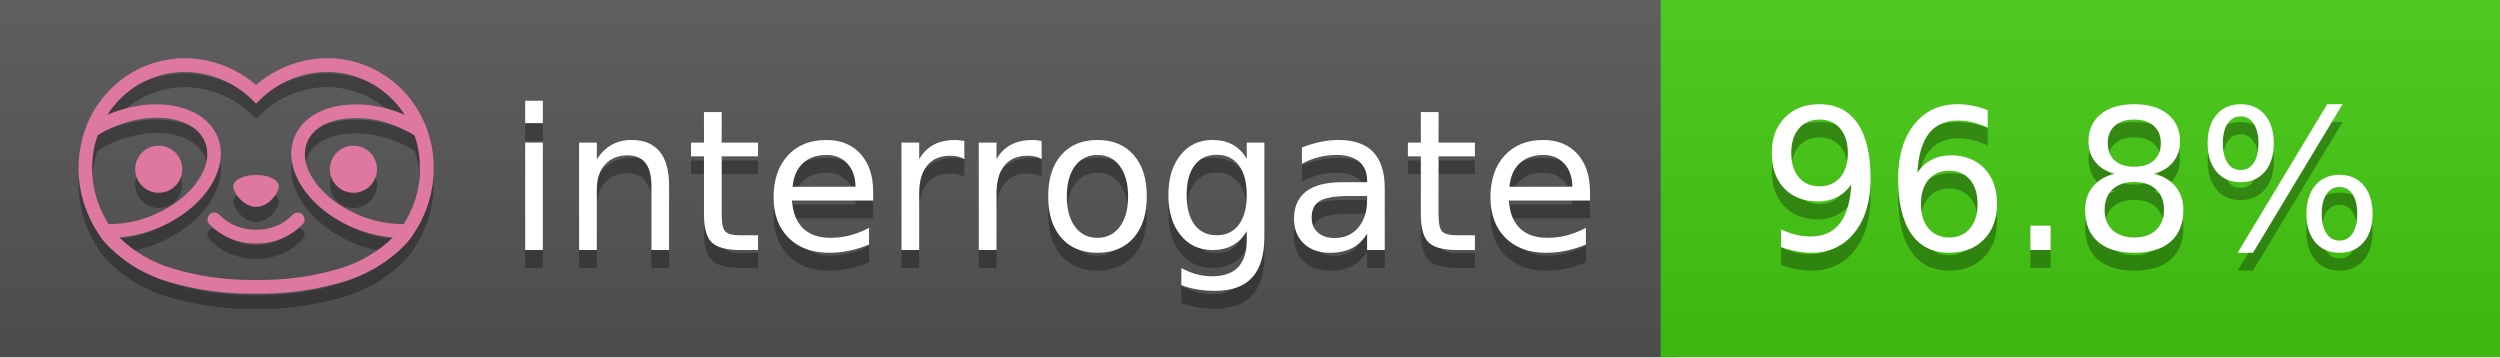
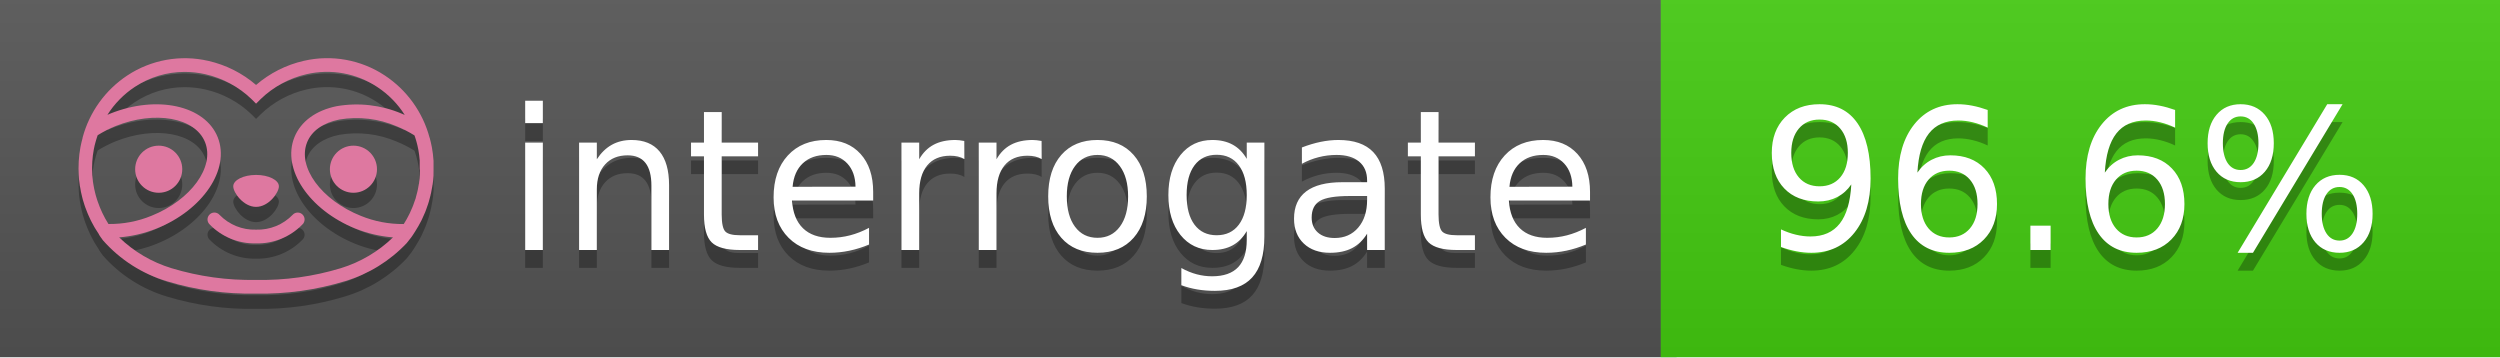
<svg xmlns="http://www.w3.org/2000/svg" width="140" height="20" viewBox="0 0 140 20" version="1.1" xml:space="preserve" style="fill-rule:evenodd;clip-rule:evenodd;stroke-linejoin:round;stroke-miterlimit:2;">
  <g transform="matrix(1,0,0,1,22,0)">
    <g id="backgrounds" transform="matrix(1.32789,0,0,1,-22.3892,0)">
      <rect x="0" y="0" width="71" height="20" style="fill:rgb(85,85,85);" />
    </g>
    <rect x="71" y="0" width="47" height="20" data-interrogate="color" style="fill:#4c1" />
    <g transform="matrix(1.19746,0,0,1,-22.3744,-4.85723e-16)">
      <rect x="0" y="0" width="118" height="20" style="fill:url(#_Linear1);" />
    </g>
  </g>
  <g fill="#fff" text-anchor="middle" font-family="DejaVu Sans,Verdana,Geneva,sans-serif" font-size="110">
    <text x="590" y="150" fill="#010101" fill-opacity=".3" transform="scale(.1)" textLength="610">interrogate</text>
    <text x="590" y="140" transform="scale(.1)" textLength="610">interrogate</text>
-     <text x="1160" y="150" fill="#010101" fill-opacity=".3" transform="scale(.1)" textLength="370" data-interrogate="result">96.8%</text>
-     <text x="1160" y="140" transform="scale(.1)" textLength="370" data-interrogate="result">96.8%</text>
+     <text x="1160" y="150" fill="#010101" fill-opacity=".3" transform="scale(.1)" textLength="370" data-interrogate="result">96.6%</text>
+     <text x="1160" y="140" transform="scale(.1)" textLength="370" data-interrogate="result">96.6%</text>
  </g>
  <g id="logo-shadow" transform="matrix(0.854876,0,0,0.854876,-6.73514,1.732)">
    <g transform="matrix(0.299012,0,0,0.299012,9.70229,-6.68582)">
      <path d="M50,64.25C52.76,64.25 55,61.13 55,59.75C55,58.37 52.76,57.25 50,57.25C47.24,57.25 45,58.37 45,59.75C45,61.13 47.24,64.25 50,64.25Z" style="fill:rgb(1,1,1);fill-opacity:0.3;fill-rule:nonzero;" />
    </g>
    <g transform="matrix(0.299012,0,0,0.299012,9.70229,-6.68582)">
      <path d="M88,49.05C86.506,43.475 83.018,38.638 78.2,35.46C72.969,32.002 66.539,30.844 60.43,32.26C56.576,33.145 52.995,34.958 50,37.54C46.998,34.958 43.411,33.149 39.55,32.27C33.441,30.853 27.011,32.011 21.78,35.47C16.97,38.652 13.489,43.489 12,49.06L12,49.13C11.82,49.79 11.66,50.46 11.53,51.13C11.146,53.207 11.021,55.323 11.16,57.43C11.16,58.03 11.26,58.63 11.34,59.23C11.34,59.51 11.43,59.79 11.48,60.07C11.53,60.35 11.58,60.68 11.64,60.98C11.7,61.28 11.8,61.69 11.89,62.05C11.98,62.41 11.99,62.47 12.05,62.68C12.16,63.07 12.28,63.46 12.41,63.84L12.58,64.34C12.72,64.74 12.88,65.14 13.04,65.53L13.23,65.98C13.403,66.373 13.583,66.767 13.77,67.16L13.99,67.59C14.19,67.97 14.39,68.35 14.61,68.73L14.87,69.15C15.1,69.52 15.33,69.89 15.58,70.26L15.58,70.32L15.99,70.93C16.14,71.14 16.29,71.36 16.45,71.57C20.206,75.83 25.086,78.95 30.53,80.57C36.839,82.48 43.41,83.385 50,83.25C56.599,83.374 63.177,82.456 69.49,80.53C74.644,78.978 79.303,76.102 83,72.19C83.34,71.78 83.65,71.35 84,70.92L84.18,70.66L84.33,70.44L84.41,70.32C84.55,70.12 84.67,69.9 84.81,69.7C85.07,69.3 85.32,68.89 85.55,68.48C85.78,68.07 86.02,67.65 86.23,67.22C86.31,67.05 86.39,66.88 86.47,66.7C86.67,66.28 86.85,65.87 87.03,65.44L87.23,64.92C87.397,64.487 87.55,64.05 87.69,63.61L87.85,63.09C87.98,62.64 88.1,62.19 88.21,61.74C88.21,61.57 88.3,61.39 88.33,61.22C88.43,60.75 88.52,60.22 88.6,59.79C88.6,59.64 88.66,59.49 88.68,59.33C88.77,58.71 88.84,58.08 88.88,57.45L88.88,54.17C88.817,53.164 88.693,52.162 88.51,51.17C88.38,50.5 88.23,49.84 88.05,49.17L88,49.05ZM85.89,56.44L85.89,57.23C85.89,57.78 85.79,58.32 85.72,58.86C85.72,59.01 85.72,59.15 85.65,59.3C85.59,59.7 85.51,60.11 85.43,60.51L85.32,60.99C85.23,61.38 85.12,61.77 85.01,62.16C85.01,62.31 84.93,62.46 84.88,62.6C84.74,63.04 84.59,63.47 84.42,63.9L84.27,64.28C84.1,64.71 83.91,65.14 83.71,65.56C83.51,65.98 83.43,66.12 83.28,66.4L83.01,66.91C82.83,67.223 82.643,67.537 82.45,67.85L82.35,68.01C79.121,68.047 75.918,67.434 72.93,66.21C64.27,62.74 59,55.52 61.18,50.11C62.18,47.6 64.7,45.82 68.26,45.11C72.489,44.395 76.835,44.908 80.78,46.59C82.141,47.144 83.453,47.813 84.7,48.59C84.76,48.76 84.82,48.93 84.88,49.1C84.94,49.27 85.05,49.63 85.12,49.9C85.28,50.5 85.44,51.1 85.55,51.73C85.691,52.507 85.792,53.292 85.85,54.08L85.85,55.89C85.85,56.12 85.91,56.25 85.91,56.45L85.89,56.44ZM17.66,68C16.668,66.435 15.869,64.756 15.28,63L15.17,62.68C15.06,62.35 14.96,62.01 14.87,61.68C14.823,61.493 14.777,61.31 14.73,61.13C14.66,60.84 14.59,60.55 14.53,60.27C14.47,59.99 14.43,59.72 14.38,59.44C14.33,59.16 14.3,59 14.27,58.78C14.2,58.27 14.15,57.78 14.11,57.23L14.11,57.03C14.008,55.236 14.122,53.437 14.45,51.67C14.56,51.06 14.71,50.46 14.88,49.87C14.96,49.59 15.04,49.32 15.13,49.05C15.22,48.78 15.24,48.72 15.3,48.55C16.548,47.774 17.859,47.105 19.22,46.55C27.86,43.09 36.65,44.67 38.82,50.08C40.99,55.49 35.73,62.74 27.09,66.2C24.101,67.431 20.893,68.043 17.66,68ZM68.57,77.68C62.554,79.508 56.287,80.376 50,80.25C43.737,80.37 37.495,79.506 31.5,77.69C27.185,76.38 23.243,74.062 20,70.93C22.815,70.706 25.58,70.055 28.2,69C38.37,64.92 44.39,56 41.6,49C38.81,42 28.27,39.72 18.1,43.8L17.43,44.09C18.973,41.648 21.019,39.561 23.43,37.97C26.671,35.824 30.473,34.68 34.36,34.68C35.884,34.681 37.404,34.852 38.89,35.19C42.694,36.049 46.191,37.935 49,40.64L50,41.64L51,40.64C53.797,37.937 57.279,36.049 61.07,35.18C66.402,33.947 72.014,34.968 76.57,38C78.98,39.588 81.026,41.671 82.57,44.11L81.9,43.82C77.409,41.921 72.464,41.355 67.66,42.19C63.08,43.12 59.79,45.54 58.39,49.02C55.6,55.97 61.62,64.94 71.79,69.02C74.414,70.07 77.182,70.714 80,70.93C76.776,74.05 72.859,76.363 68.57,77.68Z" style="fill:rgb(1,1,1);fill-opacity:0.3;fill-rule:nonzero;" />
    </g>
    <g transform="matrix(0.299012,0,0,0.299012,9.70229,-6.68582)">
      <circle cx="71.33" cy="56" r="5.16" style="fill:rgb(1,1,1);fill-opacity:0.3;" />
    </g>
    <g transform="matrix(0.299012,0,0,0.299012,9.70229,-6.68582)">
      <circle cx="28.67" cy="56" r="5.16" style="fill:rgb(1,1,1);fill-opacity:0.3;" />
    </g>
    <g transform="matrix(0.299012,0,0,0.299012,9.70229,-6.68582)">
      <path d="M58,66C55.912,68.161 53.003,69.339 50,69.24C46.997,69.339 44.088,68.161 42,66C41.714,65.677 41.302,65.491 40.87,65.491C40.042,65.491 39.361,66.172 39.361,67C39.361,67.368 39.496,67.724 39.74,68C42.403,70.804 46.134,72.35 50,72.25C53.862,72.347 57.59,70.802 60.25,68C60.495,67.725 60.63,67.369 60.63,67C60.63,66.174 59.951,65.495 59.125,65.495C58.695,65.495 58.285,65.679 58,66Z" style="fill:rgb(1,1,1);fill-opacity:0.3;fill-rule:nonzero;" />
    </g>
  </g>
  <g id="logo-pink" transform="matrix(0.854876,0,0,0.854876,-6.73514,0.877124)">
    <g transform="matrix(0.299012,0,0,0.299012,9.70229,-6.68582)">
      <path d="M50,64.25C52.76,64.25 55,61.13 55,59.75C55,58.37 52.76,57.25 50,57.25C47.24,57.25 45,58.37 45,59.75C45,61.13 47.24,64.25 50,64.25Z" style="fill:rgb(222,120,160);fill-rule:nonzero;" />
    </g>
    <g transform="matrix(0.299012,0,0,0.299012,9.70229,-6.68582)">
      <path d="M88,49.05C86.506,43.475 83.018,38.638 78.2,35.46C72.969,32.002 66.539,30.844 60.43,32.26C56.576,33.145 52.995,34.958 50,37.54C46.998,34.958 43.411,33.149 39.55,32.27C33.441,30.853 27.011,32.011 21.78,35.47C16.97,38.652 13.489,43.489 12,49.06L12,49.13C11.82,49.79 11.66,50.46 11.53,51.13C11.146,53.207 11.021,55.323 11.16,57.43C11.16,58.03 11.26,58.63 11.34,59.23C11.34,59.51 11.43,59.79 11.48,60.07C11.53,60.35 11.58,60.68 11.64,60.98C11.7,61.28 11.8,61.69 11.89,62.05C11.98,62.41 11.99,62.47 12.05,62.68C12.16,63.07 12.28,63.46 12.41,63.84L12.58,64.34C12.72,64.74 12.88,65.14 13.04,65.53L13.23,65.98C13.403,66.373 13.583,66.767 13.77,67.16L13.99,67.59C14.19,67.97 14.39,68.35 14.61,68.73L14.87,69.15C15.1,69.52 15.33,69.89 15.58,70.26L15.58,70.32L15.99,70.93C16.14,71.14 16.29,71.36 16.45,71.57C20.206,75.83 25.086,78.95 30.53,80.57C36.839,82.48 43.41,83.385 50,83.25C56.599,83.374 63.177,82.456 69.49,80.53C74.644,78.978 79.303,76.102 83,72.19C83.34,71.78 83.65,71.35 84,70.92L84.18,70.66L84.33,70.44L84.41,70.32C84.55,70.12 84.67,69.9 84.81,69.7C85.07,69.3 85.32,68.89 85.55,68.48C85.78,68.07 86.02,67.65 86.23,67.22C86.31,67.05 86.39,66.88 86.47,66.7C86.67,66.28 86.85,65.87 87.03,65.44L87.23,64.92C87.397,64.487 87.55,64.05 87.69,63.61L87.85,63.09C87.98,62.64 88.1,62.19 88.21,61.74C88.21,61.57 88.3,61.39 88.33,61.22C88.43,60.75 88.52,60.22 88.6,59.79C88.6,59.64 88.66,59.49 88.68,59.33C88.77,58.71 88.84,58.08 88.88,57.45L88.88,54.17C88.817,53.164 88.693,52.162 88.51,51.17C88.38,50.5 88.23,49.84 88.05,49.17L88,49.05ZM85.89,56.44L85.89,57.23C85.89,57.78 85.79,58.32 85.72,58.86C85.72,59.01 85.72,59.15 85.65,59.3C85.59,59.7 85.51,60.11 85.43,60.51L85.32,60.99C85.23,61.38 85.12,61.77 85.01,62.16C85.01,62.31 84.93,62.46 84.88,62.6C84.74,63.04 84.59,63.47 84.42,63.9L84.27,64.28C84.1,64.71 83.91,65.14 83.71,65.56C83.51,65.98 83.43,66.12 83.28,66.4L83.01,66.91C82.83,67.223 82.643,67.537 82.45,67.85L82.35,68.01C79.121,68.047 75.918,67.434 72.93,66.21C64.27,62.74 59,55.52 61.18,50.11C62.18,47.6 64.7,45.82 68.26,45.11C72.489,44.395 76.835,44.908 80.78,46.59C82.141,47.144 83.453,47.813 84.7,48.59C84.76,48.76 84.82,48.93 84.88,49.1C84.94,49.27 85.05,49.63 85.12,49.9C85.28,50.5 85.44,51.1 85.55,51.73C85.691,52.507 85.792,53.292 85.85,54.08L85.85,55.89C85.85,56.12 85.91,56.25 85.91,56.45L85.89,56.44ZM17.66,68C16.668,66.435 15.869,64.756 15.28,63L15.17,62.68C15.06,62.35 14.96,62.01 14.87,61.68C14.823,61.493 14.777,61.31 14.73,61.13C14.66,60.84 14.59,60.55 14.53,60.27C14.47,59.99 14.43,59.72 14.38,59.44C14.33,59.16 14.3,59 14.27,58.78C14.2,58.27 14.15,57.78 14.11,57.23L14.11,57.03C14.008,55.236 14.122,53.437 14.45,51.67C14.56,51.06 14.71,50.46 14.88,49.87C14.96,49.59 15.04,49.32 15.13,49.05C15.22,48.78 15.24,48.72 15.3,48.55C16.548,47.774 17.859,47.105 19.22,46.55C27.86,43.09 36.65,44.67 38.82,50.08C40.99,55.49 35.73,62.74 27.09,66.2C24.101,67.431 20.893,68.043 17.66,68ZM68.57,77.68C62.554,79.508 56.287,80.376 50,80.25C43.737,80.37 37.495,79.506 31.5,77.69C27.185,76.38 23.243,74.062 20,70.93C22.815,70.706 25.58,70.055 28.2,69C38.37,64.92 44.39,56 41.6,49C38.81,42 28.27,39.72 18.1,43.8L17.43,44.09C18.973,41.648 21.019,39.561 23.43,37.97C26.671,35.824 30.473,34.68 34.36,34.68C35.884,34.681 37.404,34.852 38.89,35.19C42.694,36.049 46.191,37.935 49,40.64L50,41.64L51,40.64C53.797,37.937 57.279,36.049 61.07,35.18C66.402,33.947 72.014,34.968 76.57,38C78.98,39.588 81.026,41.671 82.57,44.11L81.9,43.82C77.409,41.921 72.464,41.355 67.66,42.19C63.08,43.12 59.79,45.54 58.39,49.02C55.6,55.97 61.62,64.94 71.79,69.02C74.414,70.07 77.182,70.714 80,70.93C76.776,74.05 72.859,76.363 68.57,77.68Z" style="fill:rgb(222,120,160);fill-rule:nonzero;" />
    </g>
    <g transform="matrix(0.299012,0,0,0.299012,9.70229,-6.68582)">
      <circle cx="71.33" cy="56" r="5.16" style="fill:rgb(222,120,160);" />
    </g>
    <g transform="matrix(0.299012,0,0,0.299012,9.70229,-6.68582)">
      <circle cx="28.67" cy="56" r="5.16" style="fill:rgb(222,120,160);" />
    </g>
    <g transform="matrix(0.299012,0,0,0.299012,9.70229,-6.68582)">
      <path d="M58,66C55.912,68.161 53.003,69.339 50,69.24C46.997,69.339 44.088,68.161 42,66C41.714,65.677 41.302,65.491 40.87,65.491C40.042,65.491 39.361,66.172 39.361,67C39.361,67.368 39.496,67.724 39.74,68C42.403,70.804 46.134,72.35 50,72.25C53.862,72.347 57.59,70.802 60.25,68C60.495,67.725 60.63,67.369 60.63,67C60.63,66.174 59.951,65.495 59.125,65.495C58.695,65.495 58.285,65.679 58,66Z" style="fill:rgb(222,120,160);fill-rule:nonzero;" />
    </g>
  </g>
  <defs>
    <linearGradient id="_Linear1" x1="0" y1="0" x2="1" y2="0" gradientUnits="userSpaceOnUse" gradientTransform="matrix(1.22465e-15,20,-20,1.22465e-15,0,0)">
      <stop offset="0" style="stop-color:rgb(187,187,187);stop-opacity:0.1" />
      <stop offset="1" style="stop-color:black;stop-opacity:0.1" />
    </linearGradient>
  </defs>
</svg>
